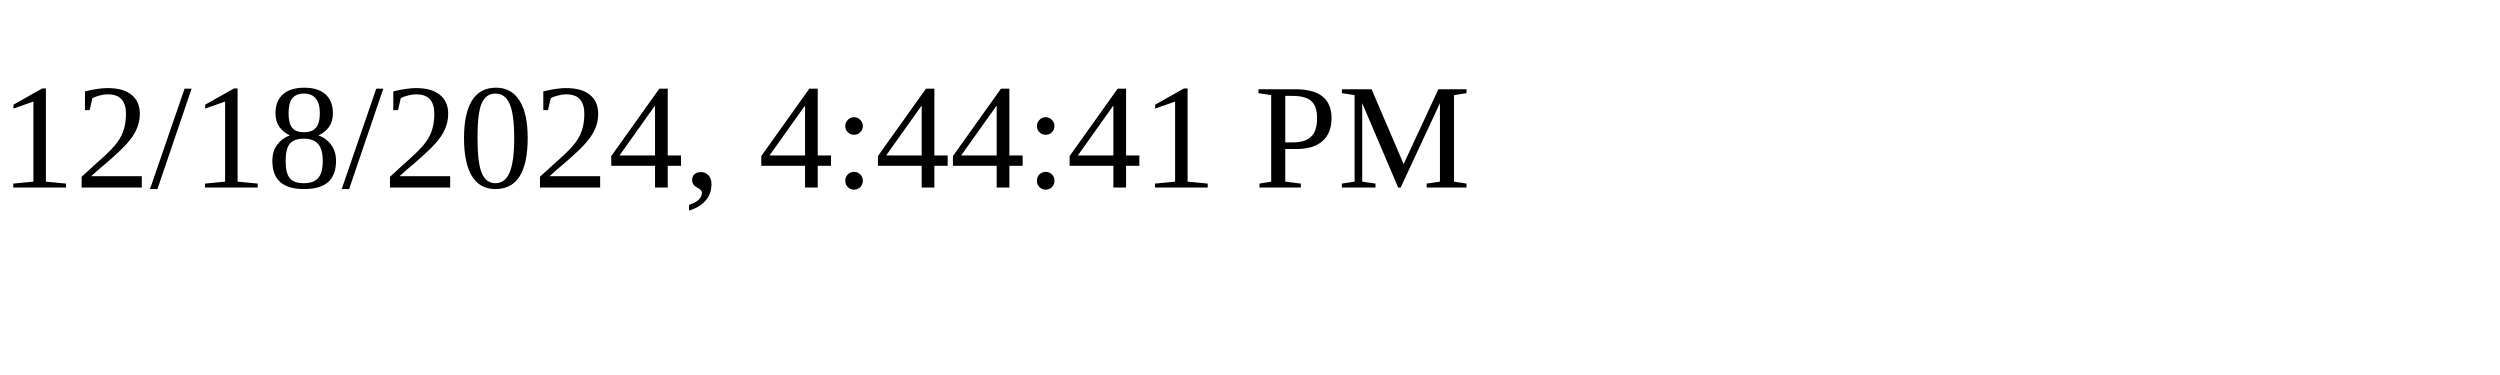
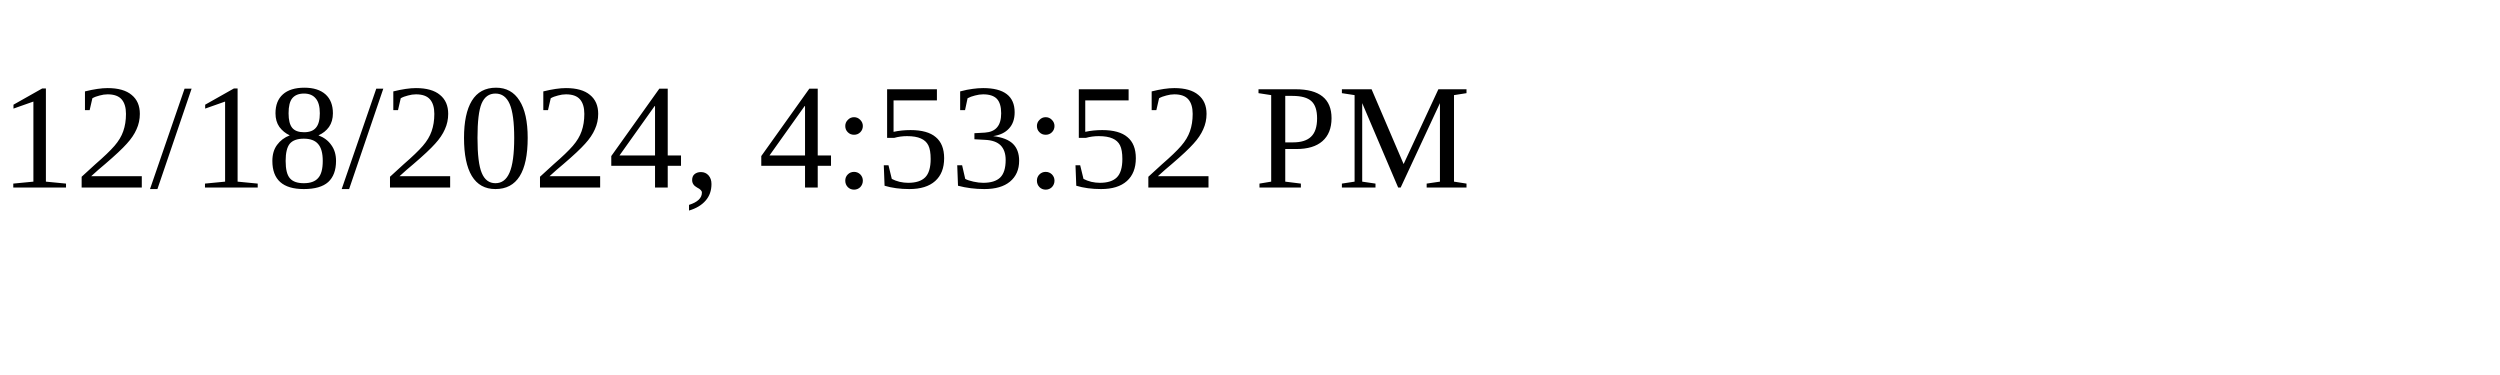
<svg xmlns="http://www.w3.org/2000/svg" height="30" width="200">
-   <text x="0" y="15">12/18/2024, 4:44:41 PM</text>
+   <text x="0" y="15">12/18/2024, 4:53:52 PM</text>
</svg>
